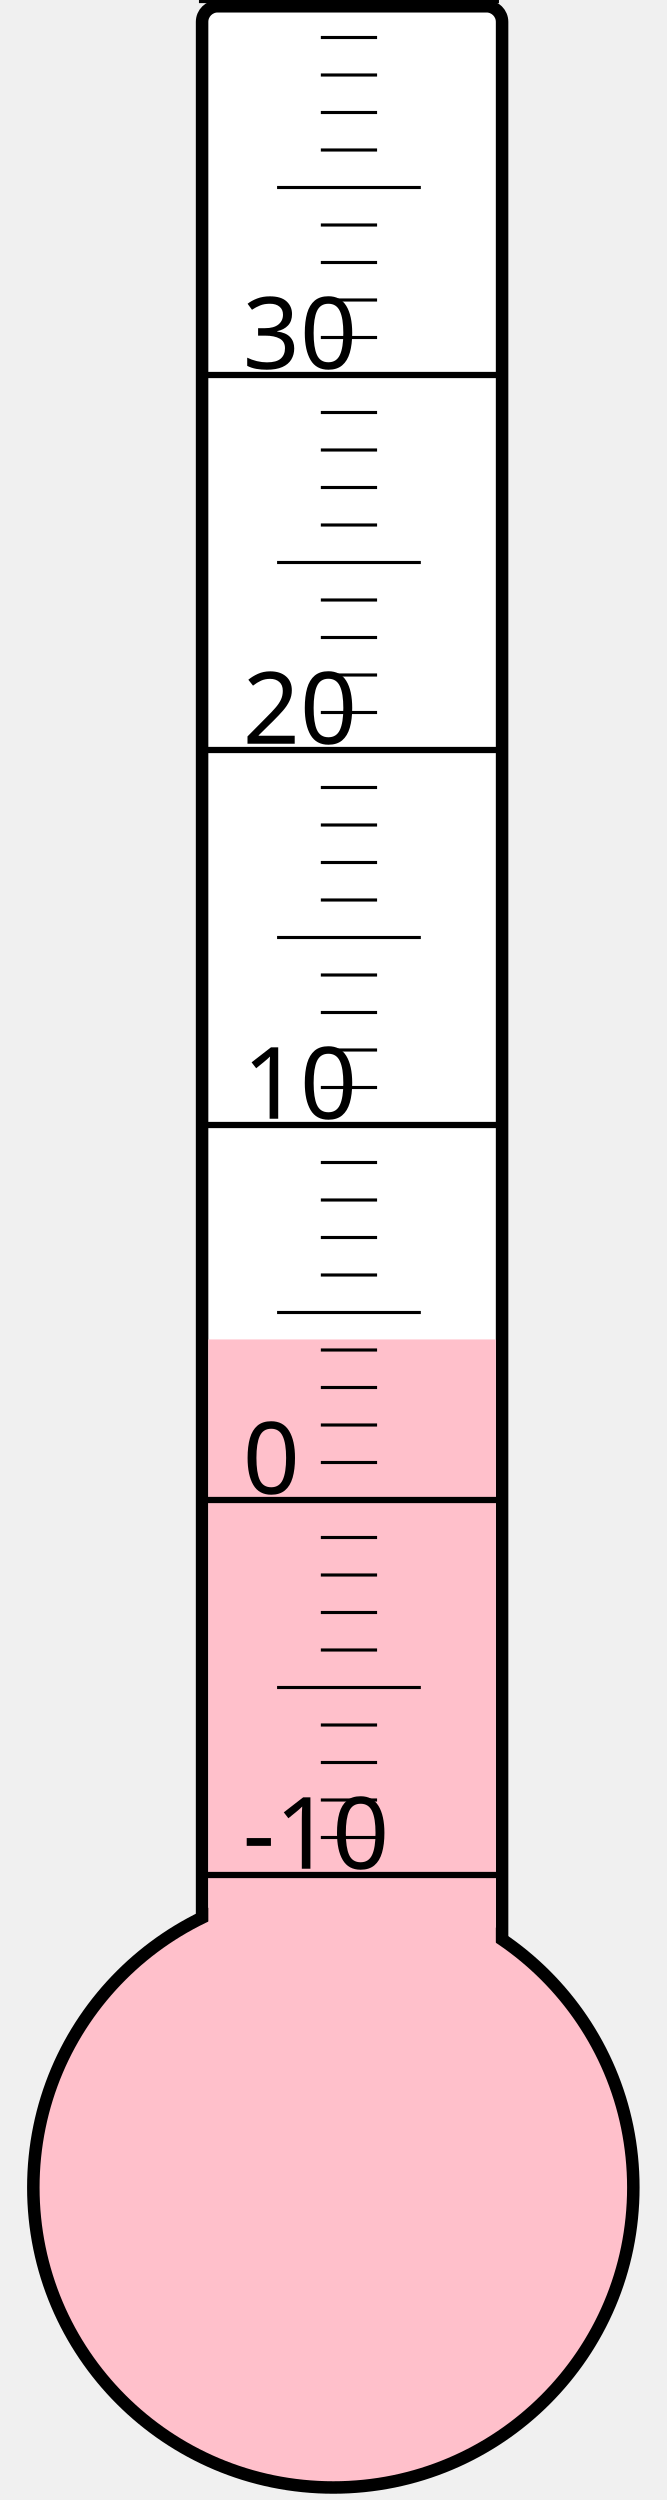
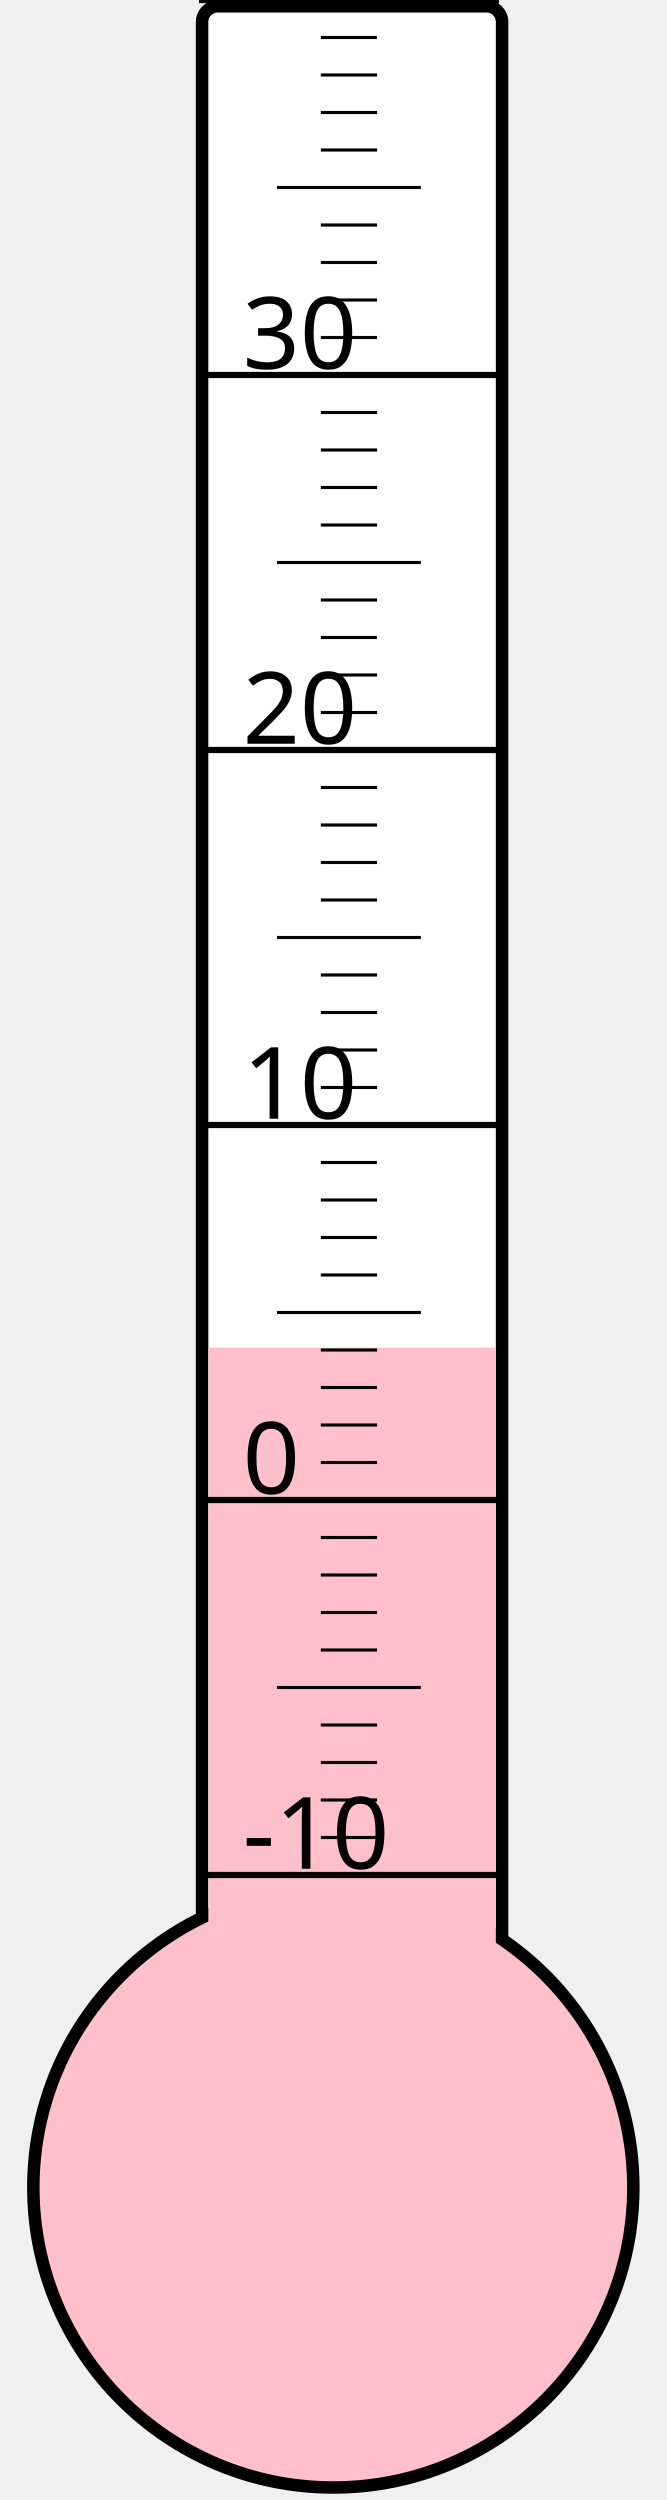
<svg xmlns="http://www.w3.org/2000/svg" width="40px" height="150px" viewBox="0 0 200 800">
  <rect width="200" height="800" x="0" y="0" style="fill: #ffffeb; fill-opacity: 0;" />
  <rect width="96" height="680" x="58" y="2" rx="5" ry="5" style="fill: white; fill-opacity: 1; stroke: black; stroke-width: 4;" />
  <circle cx="100" cy="700" r="96" style="fill: pink; stroke: black; stroke-width: 4;" />
-   <rect width="92" height="271.375" x="60" y="428.625" style="fill: pink; fill-opacity: 1; stroke-width: 0;" />
+   <rect width="92" height="268.75" x="60" y="431.25" style="fill: pink; fill-opacity: 1; stroke-width: 0;" />
  <text x="71" y="598" style="font-family: sans-serif; font-size: 24pt;">-10</text>
  <text x="71" y="478" style="font-family: sans-serif; font-size: 24pt;">0</text>
  <text x="71" y="358" style="font-family: sans-serif; font-size: 24pt;">10</text>
  <text x="71" y="238" style="font-family: sans-serif; font-size: 24pt;">20</text>
  <text x="71" y="118" style="font-family: sans-serif; font-size: 24pt;">30</text>
  <g style="stroke: black;">
    <line x1="57" y1="600" x2="153" y2="600" style="stroke-width: 2;" />
    <line x1="96" y1="588" x2="114" y2="588" style="stroke-width: 1;" />
    <line x1="96" y1="576" x2="114" y2="576" style="stroke-width: 1;" />
    <line x1="96" y1="564" x2="114" y2="564" style="stroke-width: 1;" />
    <line x1="96" y1="552" x2="114" y2="552" style="stroke-width: 1;" />
    <line x1="82" y1="540" x2="128" y2="540" style="stroke-width: 1;" />
    <line x1="96" y1="528" x2="114" y2="528" style="stroke-width: 1;" />
    <line x1="96" y1="516" x2="114" y2="516" style="stroke-width: 1;" />
    <line x1="96" y1="504" x2="114" y2="504" style="stroke-width: 1;" />
    <line x1="96" y1="492" x2="114" y2="492" style="stroke-width: 1;" />
    <line x1="57" y1="480" x2="153" y2="480" style="stroke-width: 2;" />
    <line x1="96" y1="468" x2="114" y2="468" style="stroke-width: 1;" />
    <line x1="96" y1="456" x2="114" y2="456" style="stroke-width: 1;" />
    <line x1="96" y1="444" x2="114" y2="444" style="stroke-width: 1;" />
    <line x1="96" y1="432" x2="114" y2="432" style="stroke-width: 1;" />
    <line x1="82" y1="420" x2="128" y2="420" style="stroke-width: 1;" />
    <line x1="96" y1="408" x2="114" y2="408" style="stroke-width: 1;" />
    <line x1="96" y1="396" x2="114" y2="396" style="stroke-width: 1;" />
    <line x1="96" y1="384" x2="114" y2="384" style="stroke-width: 1;" />
    <line x1="96" y1="372" x2="114" y2="372" style="stroke-width: 1;" />
    <line x1="57" y1="360" x2="153" y2="360" style="stroke-width: 2;" />
    <line x1="96" y1="348" x2="114" y2="348" style="stroke-width: 1;" />
    <line x1="96" y1="336" x2="114" y2="336" style="stroke-width: 1;" />
    <line x1="96" y1="324" x2="114" y2="324" style="stroke-width: 1;" />
    <line x1="96" y1="312" x2="114" y2="312" style="stroke-width: 1;" />
    <line x1="82" y1="300" x2="128" y2="300" style="stroke-width: 1;" />
    <line x1="96" y1="288" x2="114" y2="288" style="stroke-width: 1;" />
    <line x1="96" y1="276" x2="114" y2="276" style="stroke-width: 1;" />
    <line x1="96" y1="264" x2="114" y2="264" style="stroke-width: 1;" />
    <line x1="96" y1="252" x2="114" y2="252" style="stroke-width: 1;" />
    <line x1="57" y1="240" x2="153" y2="240" style="stroke-width: 2;" />
    <line x1="96" y1="228" x2="114" y2="228" style="stroke-width: 1;" />
    <line x1="96" y1="216" x2="114" y2="216" style="stroke-width: 1;" />
    <line x1="96" y1="204" x2="114" y2="204" style="stroke-width: 1;" />
    <line x1="96" y1="192" x2="114" y2="192" style="stroke-width: 1;" />
    <line x1="82" y1="180" x2="128" y2="180" style="stroke-width: 1;" />
    <line x1="96" y1="168" x2="114" y2="168" style="stroke-width: 1;" />
    <line x1="96" y1="156" x2="114" y2="156" style="stroke-width: 1;" />
    <line x1="96" y1="144" x2="114" y2="144" style="stroke-width: 1;" />
    <line x1="96" y1="132" x2="114" y2="132" style="stroke-width: 1;" />
    <line x1="57" y1="120" x2="153" y2="120" style="stroke-width: 2;" />
    <line x1="96" y1="108" x2="114" y2="108" style="stroke-width: 1;" />
    <line x1="96" y1="96" x2="114" y2="96" style="stroke-width: 1;" />
    <line x1="96" y1="84" x2="114" y2="84" style="stroke-width: 1;" />
    <line x1="96" y1="72" x2="114" y2="72" style="stroke-width: 1;" />
    <line x1="82" y1="60" x2="128" y2="60" style="stroke-width: 1;" />
    <line x1="96" y1="48" x2="114" y2="48" style="stroke-width: 1;" />
    <line x1="96" y1="36" x2="114" y2="36" style="stroke-width: 1;" />
    <line x1="96" y1="24" x2="114" y2="24" style="stroke-width: 1;" />
    <line x1="96" y1="12" x2="114" y2="12" style="stroke-width: 1;" />
    <line x1="57" y1="0" x2="153" y2="0" style="stroke-width: 2;" />
  </g>
</svg>
